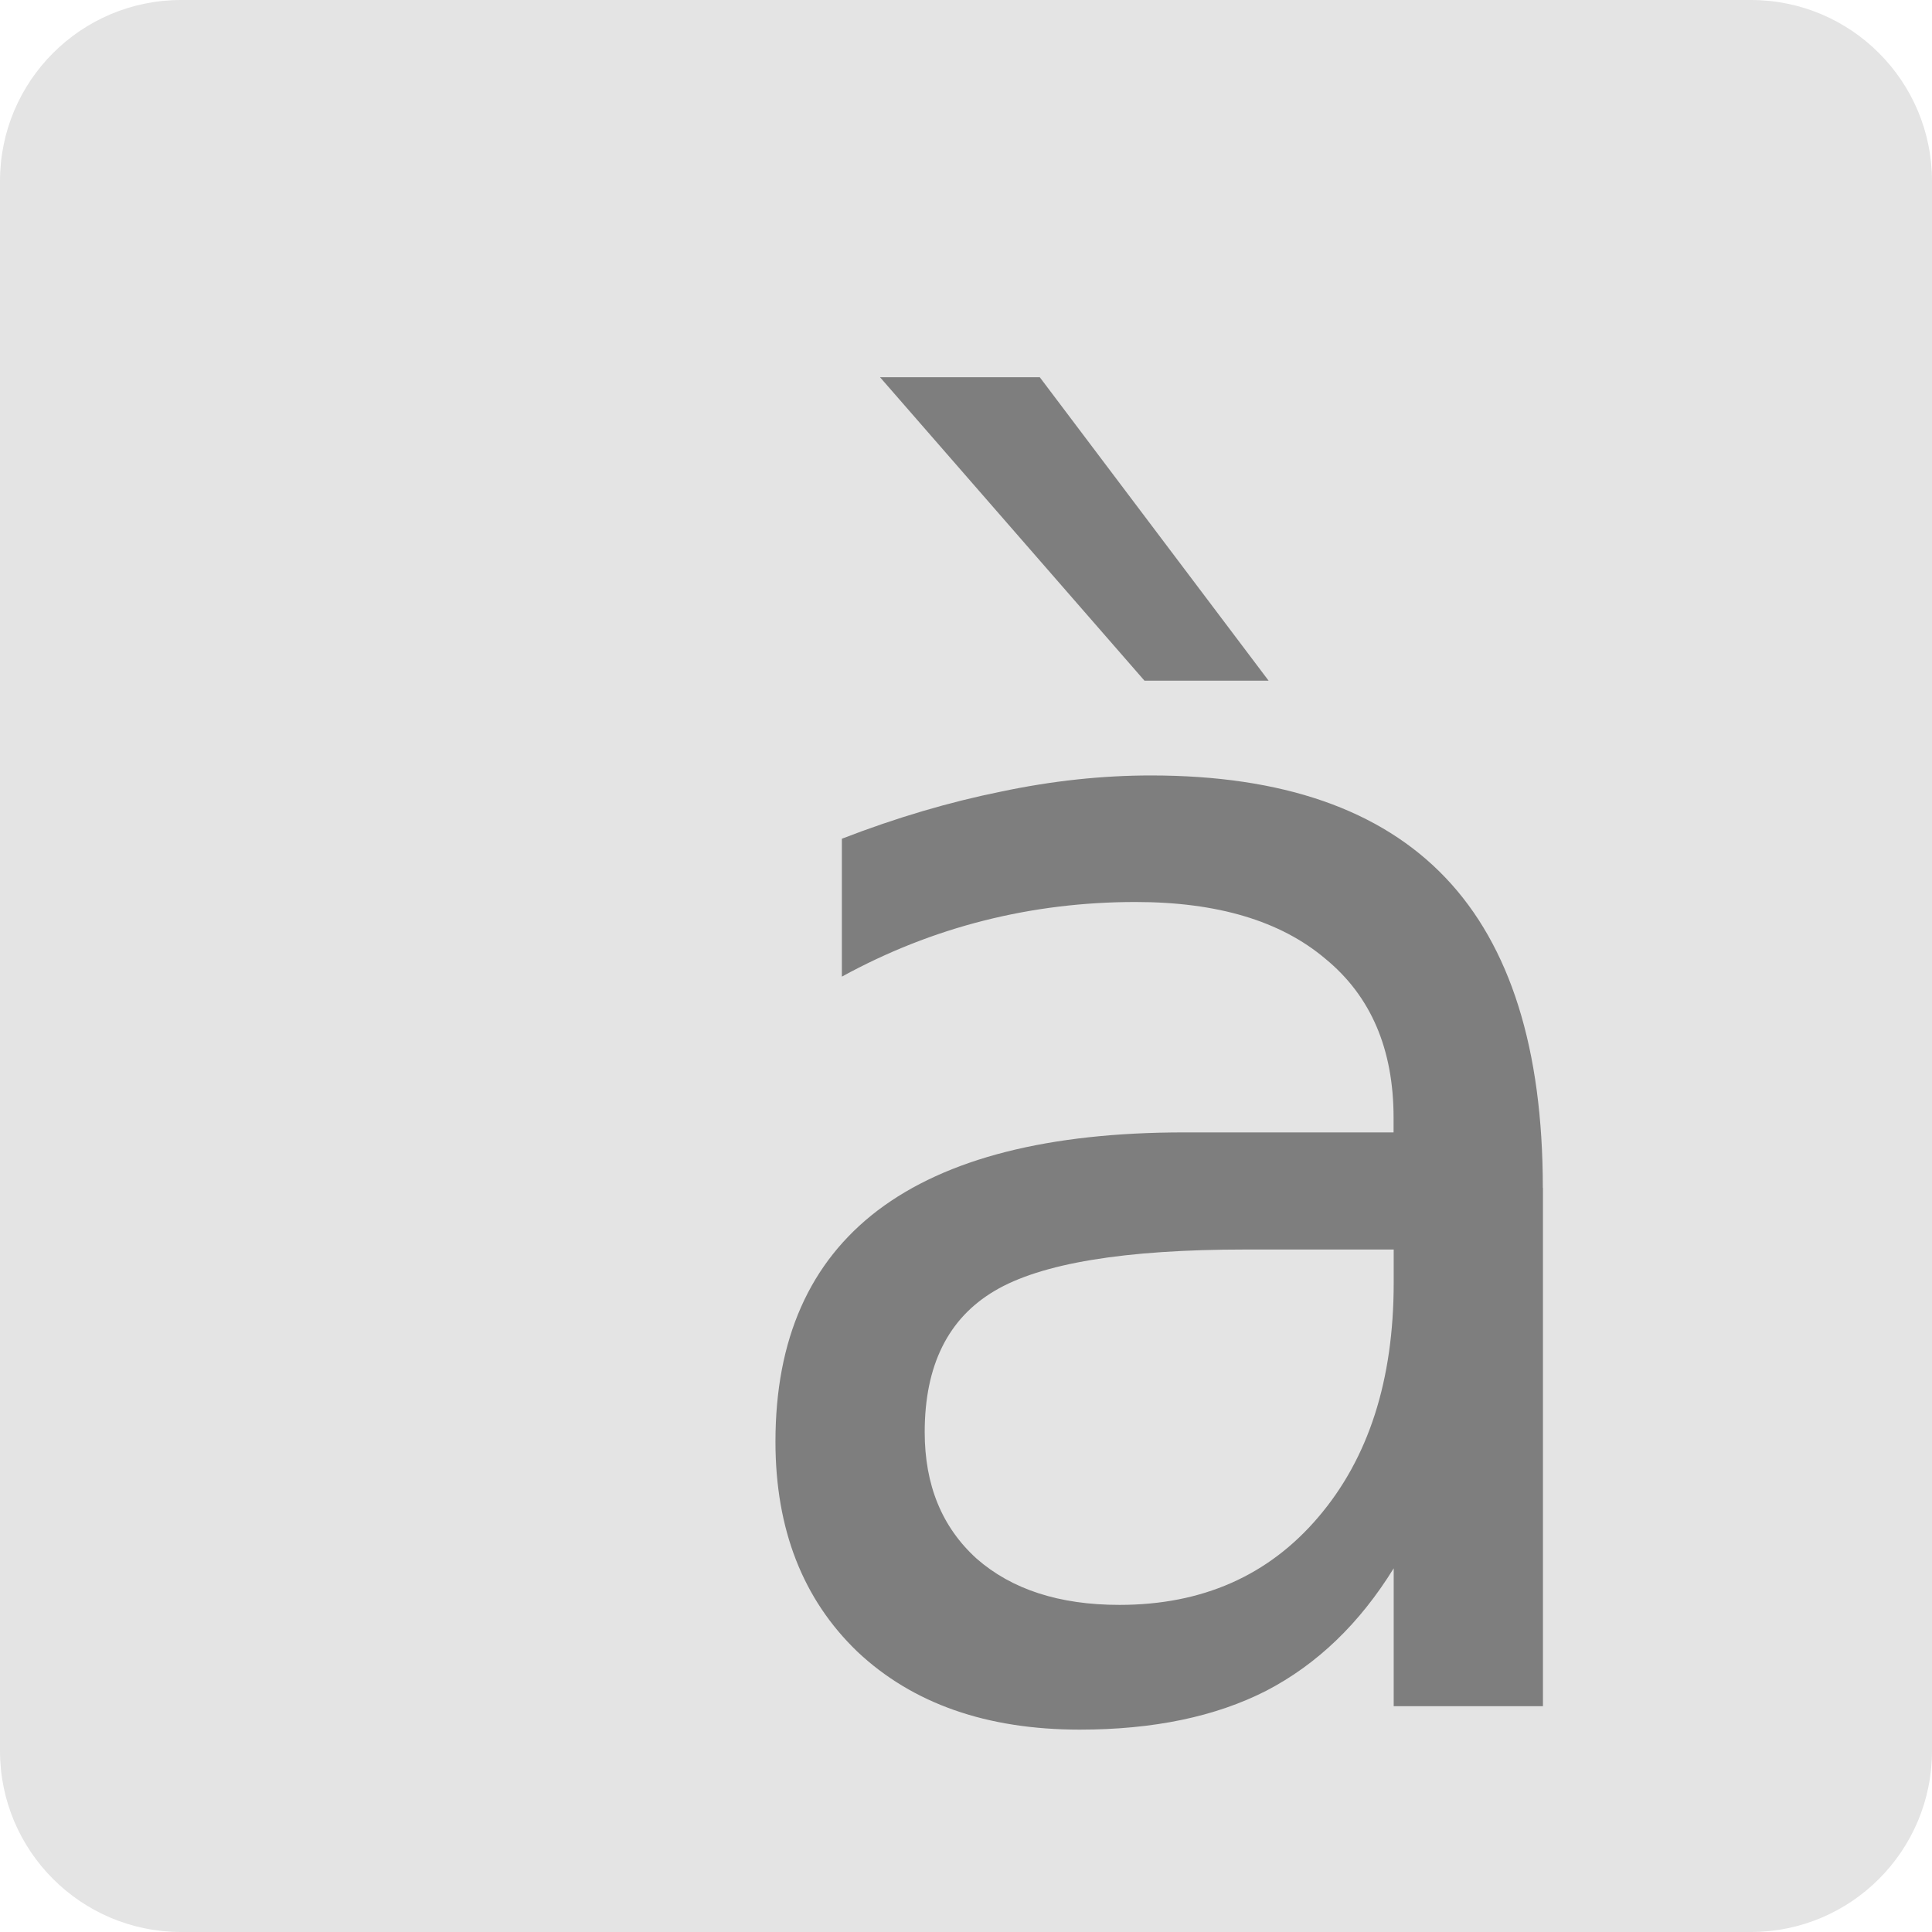
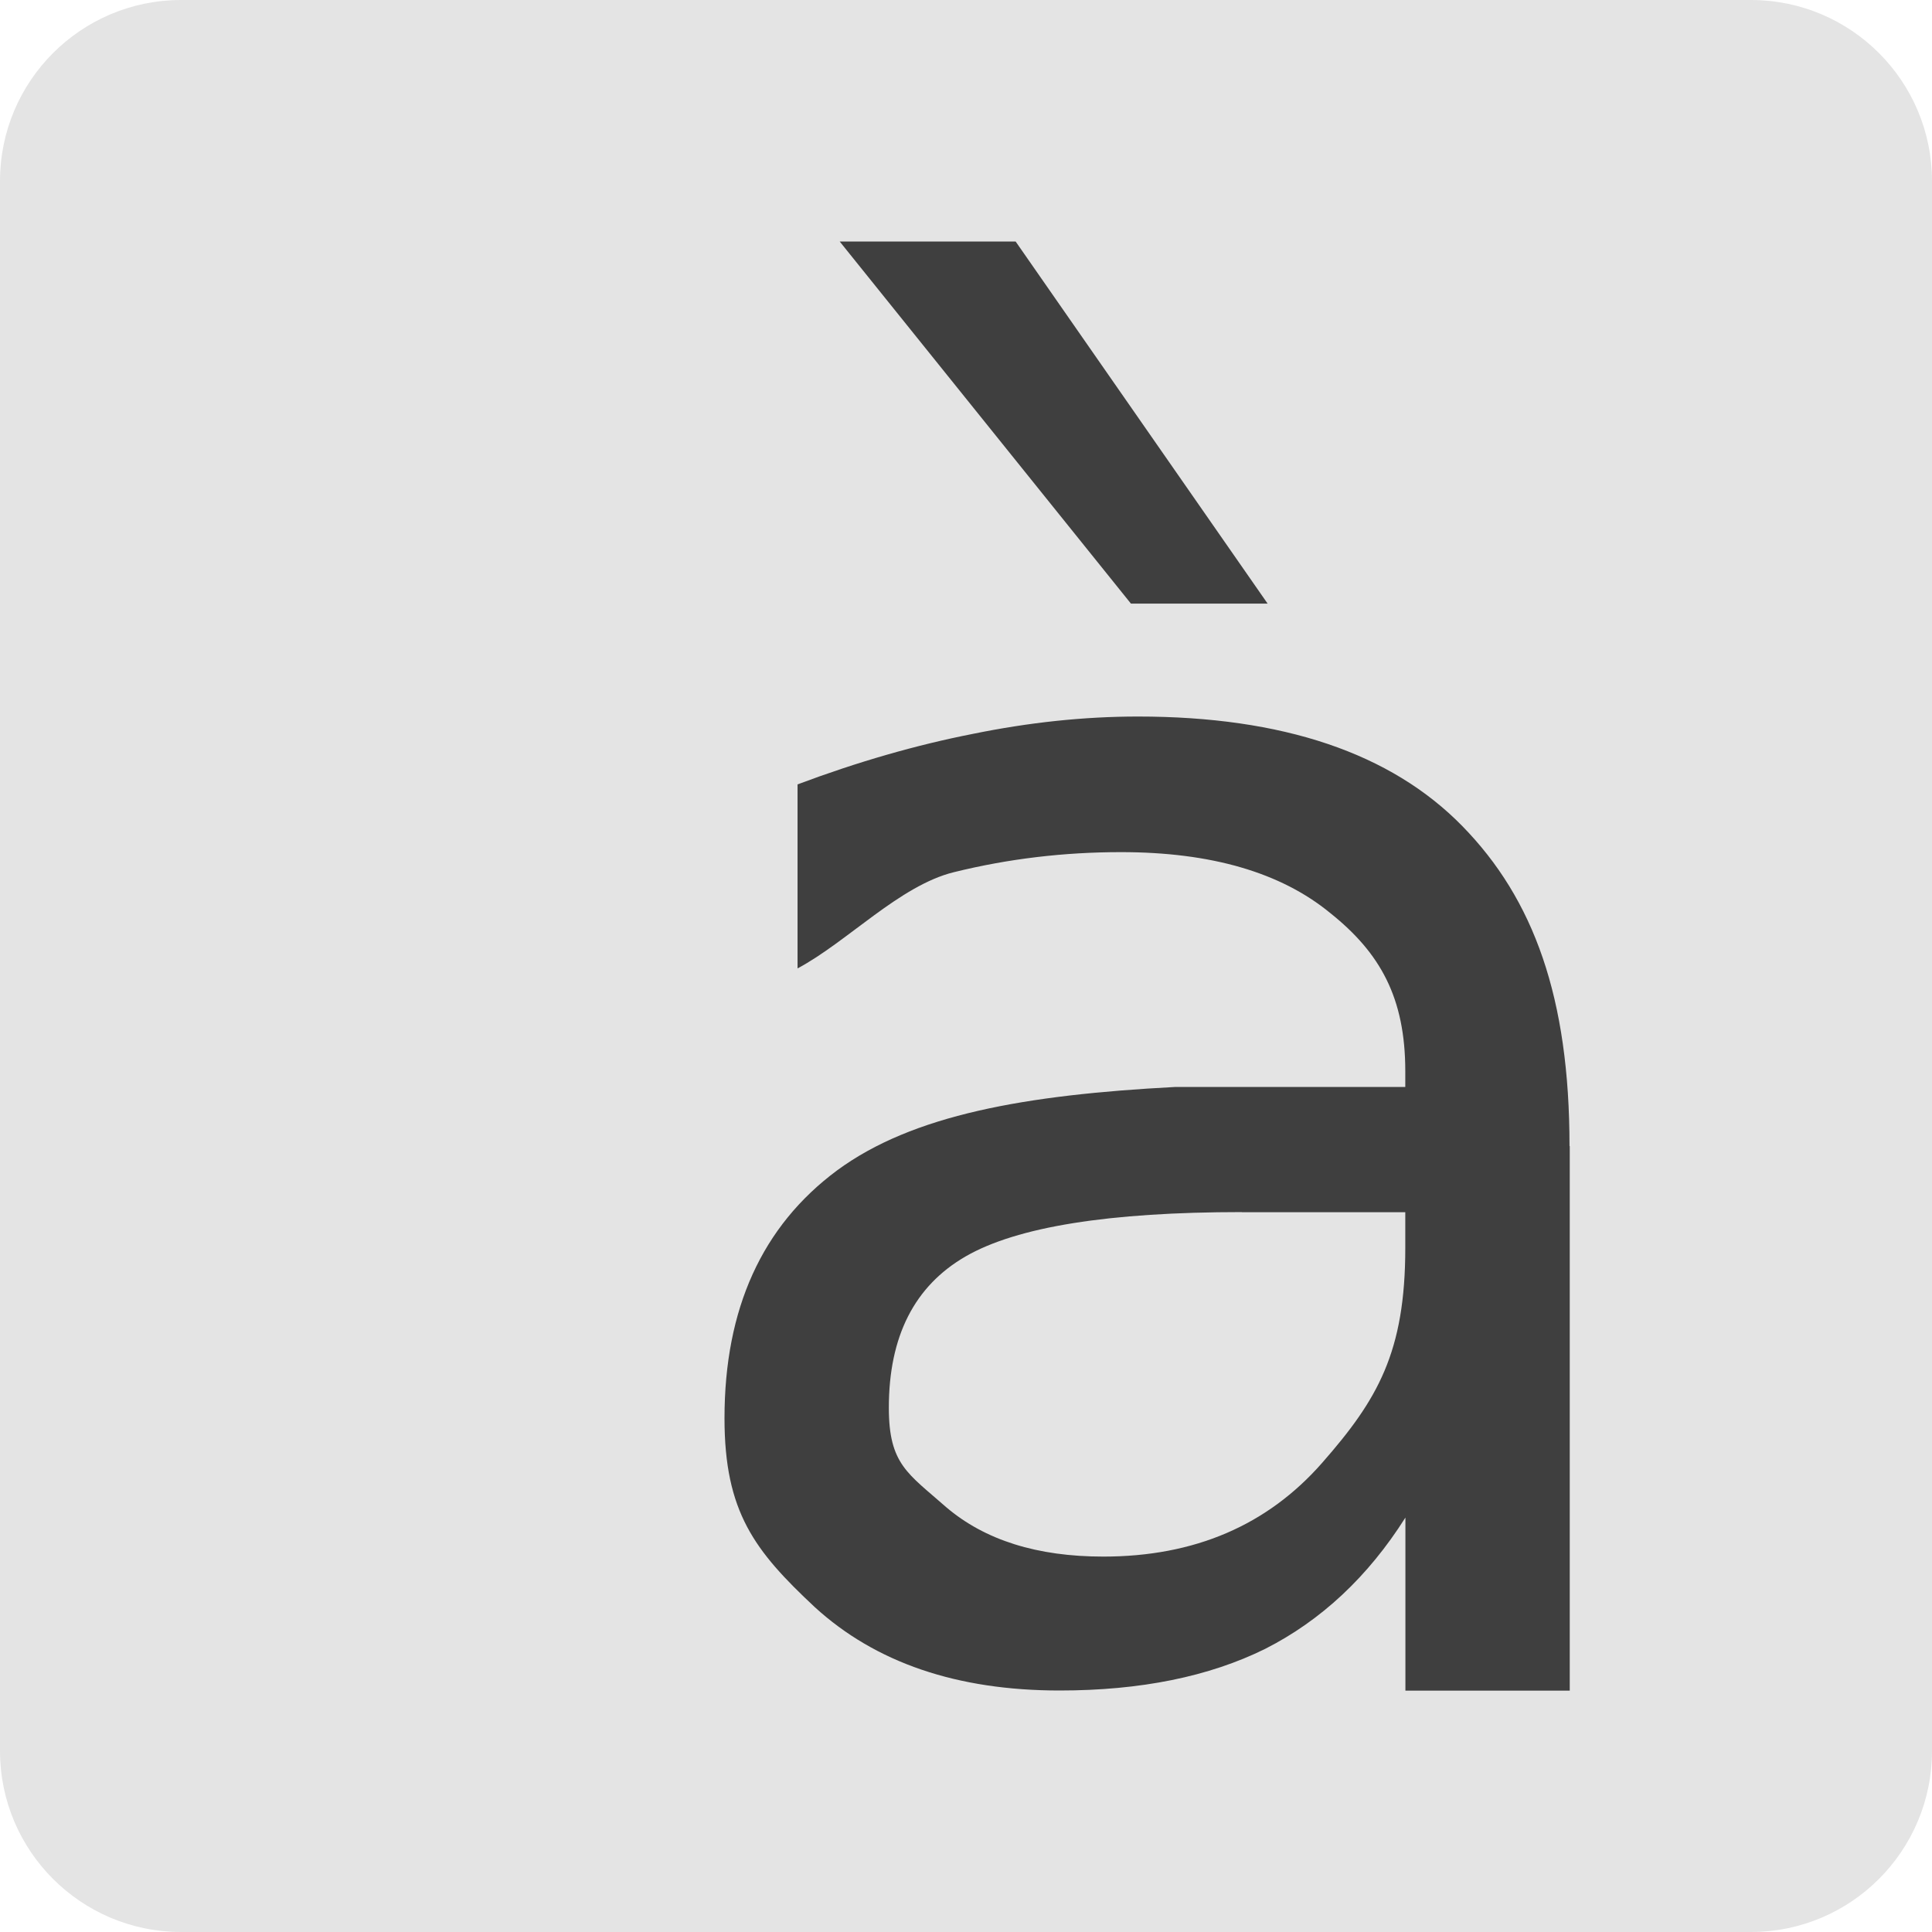
<svg xmlns="http://www.w3.org/2000/svg" width="16" height="16" version="1">
  <rect fill="#e4e4e4" width="16" height="16" x="-16" y="-16" rx="1.5" ry="1.5" transform="matrix(0,-1,-1,0,0,0)" />
-   <path fill="#7e7e7e" d="m10.312 10.348c-0.999 0-1.691 0.114-2.076 0.343-0.385 0.228-0.578 0.618-0.578 1.169 0 0.439 0.143 0.788 0.43 1.048 0.291 0.255 0.685 0.383 1.183 0.383 0.685 0 1.234-0.242 1.646-0.726 0.417-0.488 0.625-1.135 0.625-1.942v-0.275h-1.23m2.466-0.511v4.293h-1.236v-1.142c-0.282 0.457-0.634 0.795-1.055 1.014-0.421 0.215-0.936 0.322-1.545 0.322-0.77 0-1.384-0.215-1.841-0.645-0.452-0.434-0.679-1.014-0.679-1.74 0-0.847 0.282-1.485 0.847-1.915 0.569-0.431 1.415-0.646 2.539-0.646h1.733v-0.121c0-0.569-0.188-1.008-0.565-1.317-0.371-0.314-0.896-0.47-1.572-0.47-0.43 0-0.849 0.051-1.256 0.154-0.408 0.103-0.8 0.258-1.176 0.464v-1.142c0.452-0.175 0.891-0.304 1.317-0.39 0.425-0.09 0.84-0.134 1.243-0.134 1.088 0 1.901 0.282 2.439 0.847 0.537 0.564 0.806 1.42 0.806 2.567m-4.166-6.712 1.895 2.513h-1.028l-2.19-2.513h1.324" />
+   <path d="m 10.284,10.038 c -1.1,1.1e-5 -1.862,0.122 -2.287,0.367 -0.424,0.245 -0.636,0.662 -0.636,1.253 0,0.47 0.158,0.544 0.474,0.823 0.321,0.274 0.755,0.41 1.302,0.41 0.755,0 1.359,-0.259 1.813,-0.777 0.459,-0.523 0.688,-0.916 0.688,-1.78 l 0,-0.295 -1.354,0 m 2.716,-0.547 0,4.509 -1.361,0 0,-1.433 c -0.31,0.49 -0.698,0.852 -1.161,1.087 C 10.013,13.885 9.446,14 8.775,14 7.926,14 7.251,13.77 6.747,13.309 6.249,12.843 6,12.522 6,11.745 c 0,-0.907 0.311,-1.591 0.932,-2.052 0.626,-0.461 1.56,-0.626 2.797,-0.691 l 1.909,0 0,-0.13 c -1.1e-5,-0.609 -0.207,-0.98 -0.622,-1.311 -0.409,-0.336 -0.987,-0.504 -1.732,-0.504 -0.474,10e-6 -0.935,0.055 -1.384,0.166 -0.449,0.11 -0.881,0.576 -1.295,0.797 l 0,-1.524 c 0.498,-0.187 0.982,-0.326 1.45,-0.418 0.469,-0.096 0.925,-0.144 1.369,-0.144 1.199,1e-5 2.094,0.302 2.686,0.907 0.592,0.605 0.888,1.421 0.888,2.65 m -4.587,-7.491 2.087,2.999 -1.132,0 -2.412,-2.999 1.458,0" style="fill:#3f3f3f" />
</svg>
